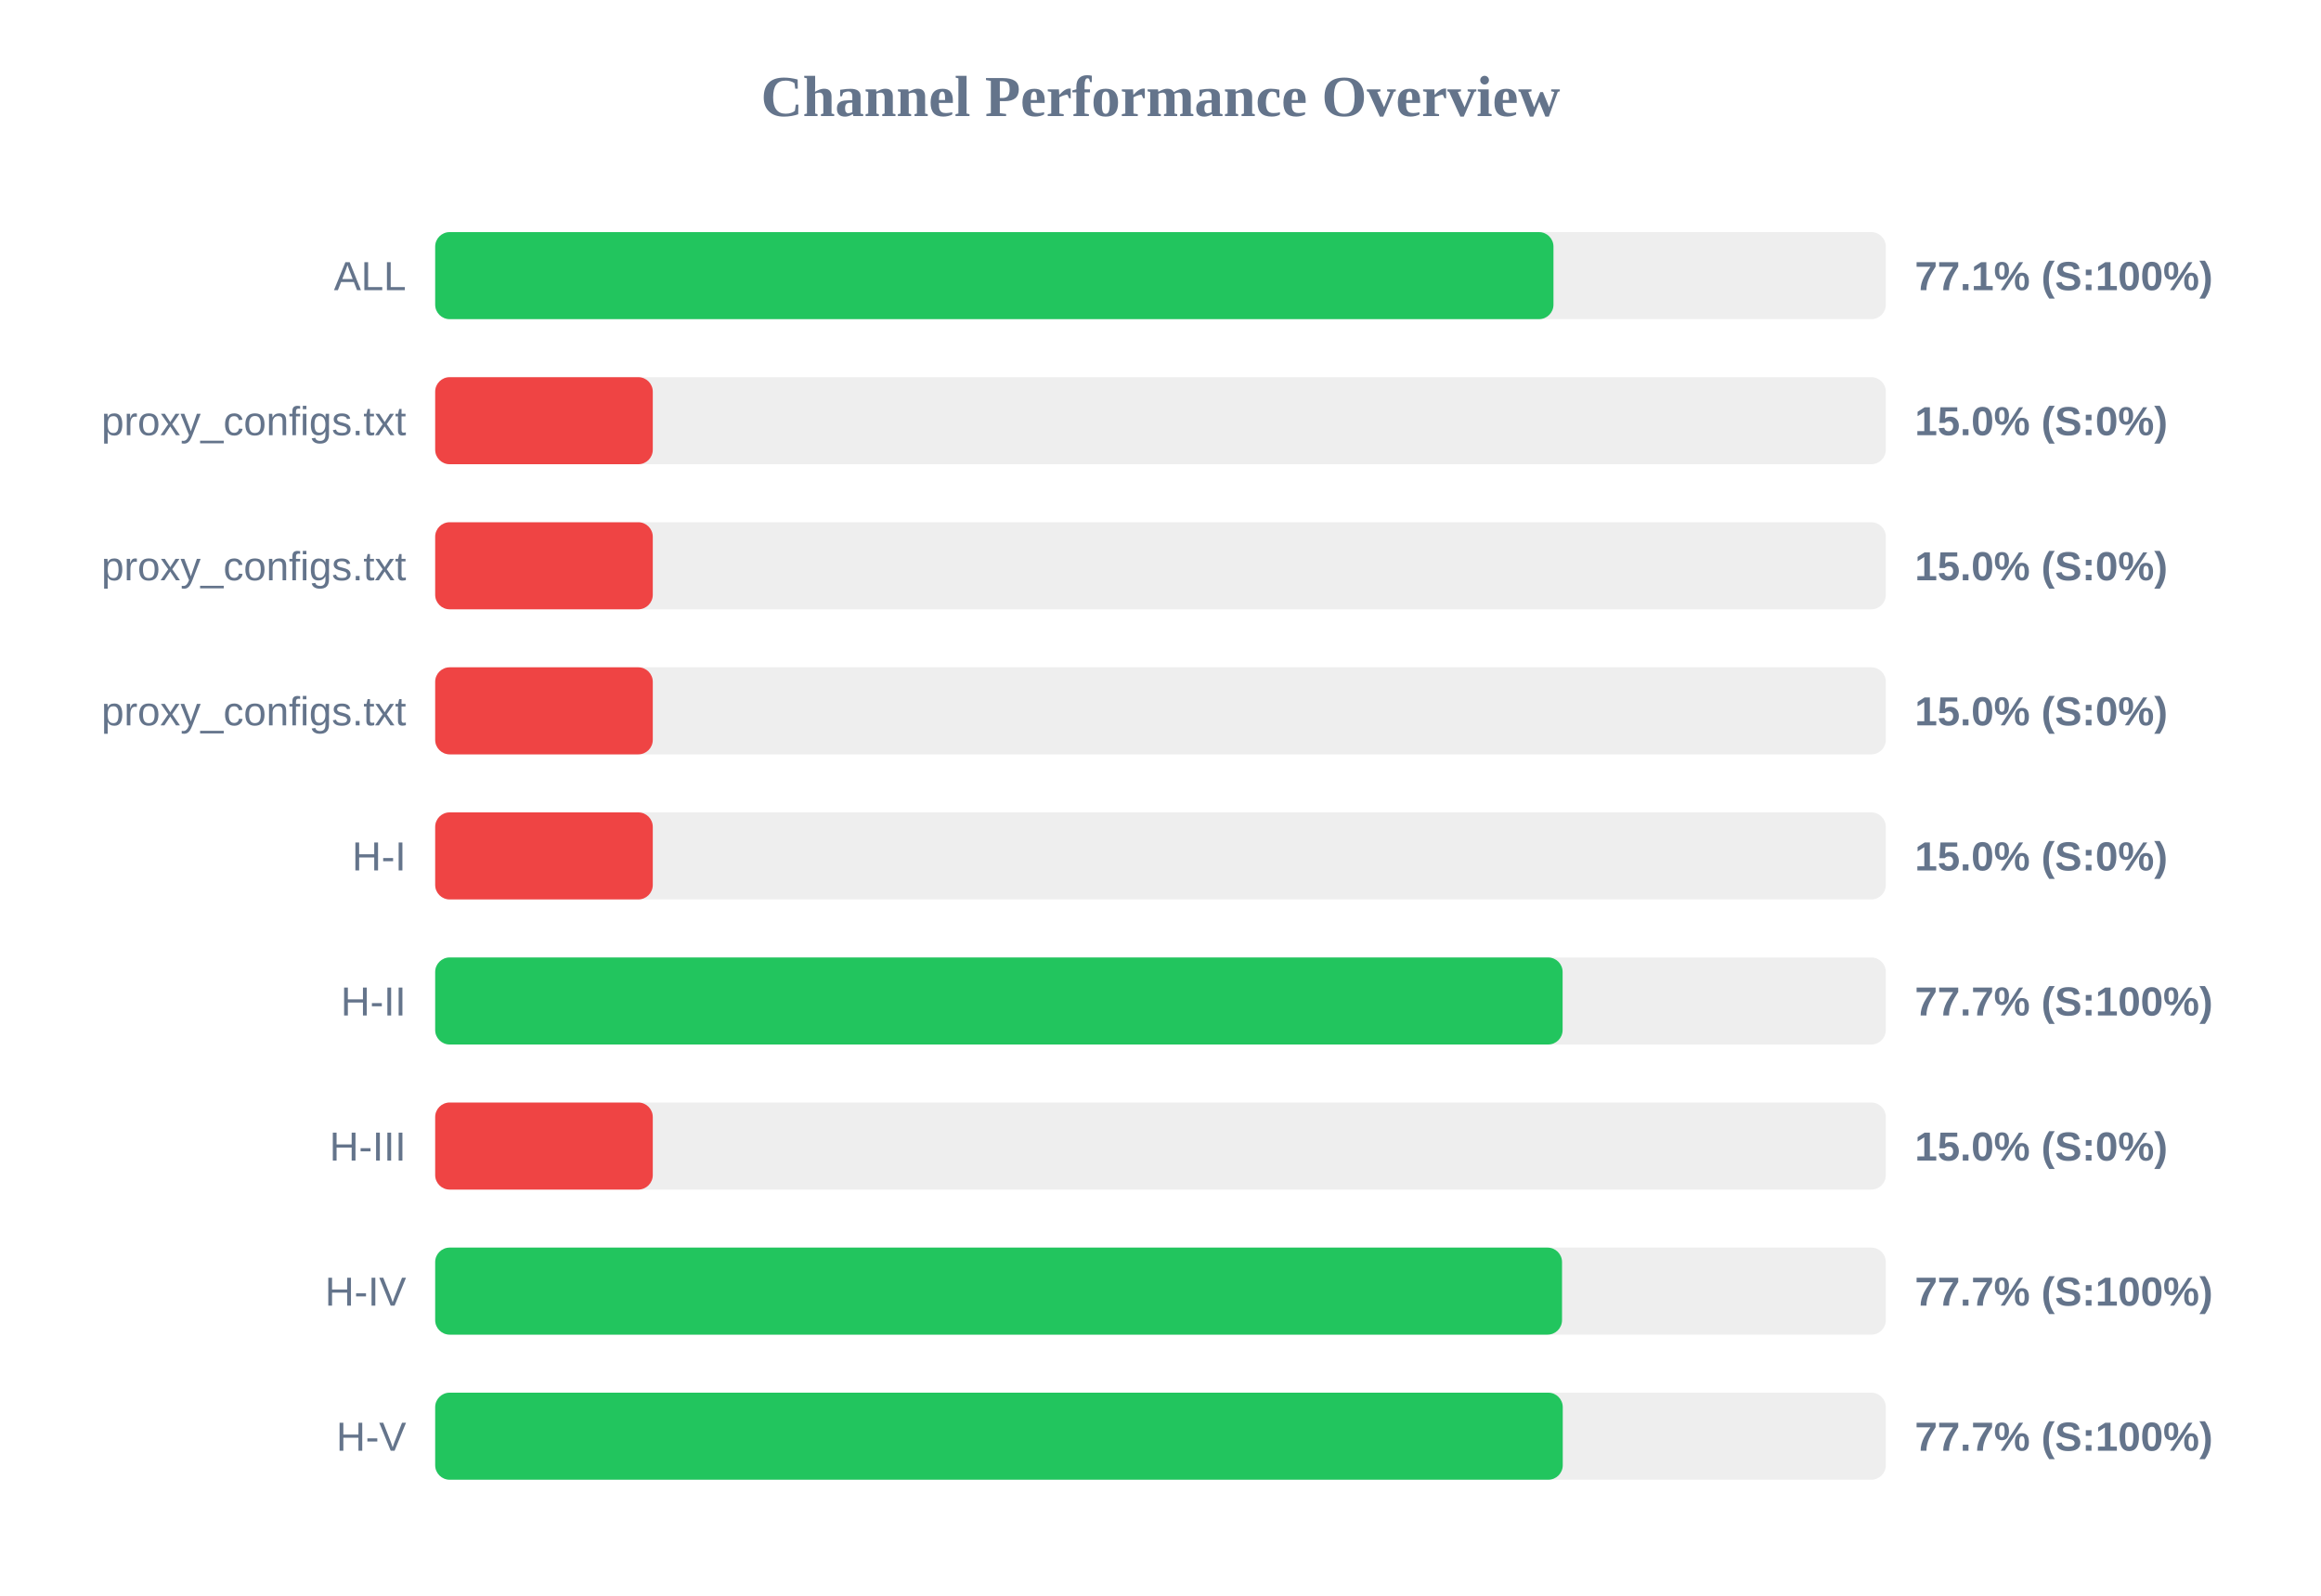
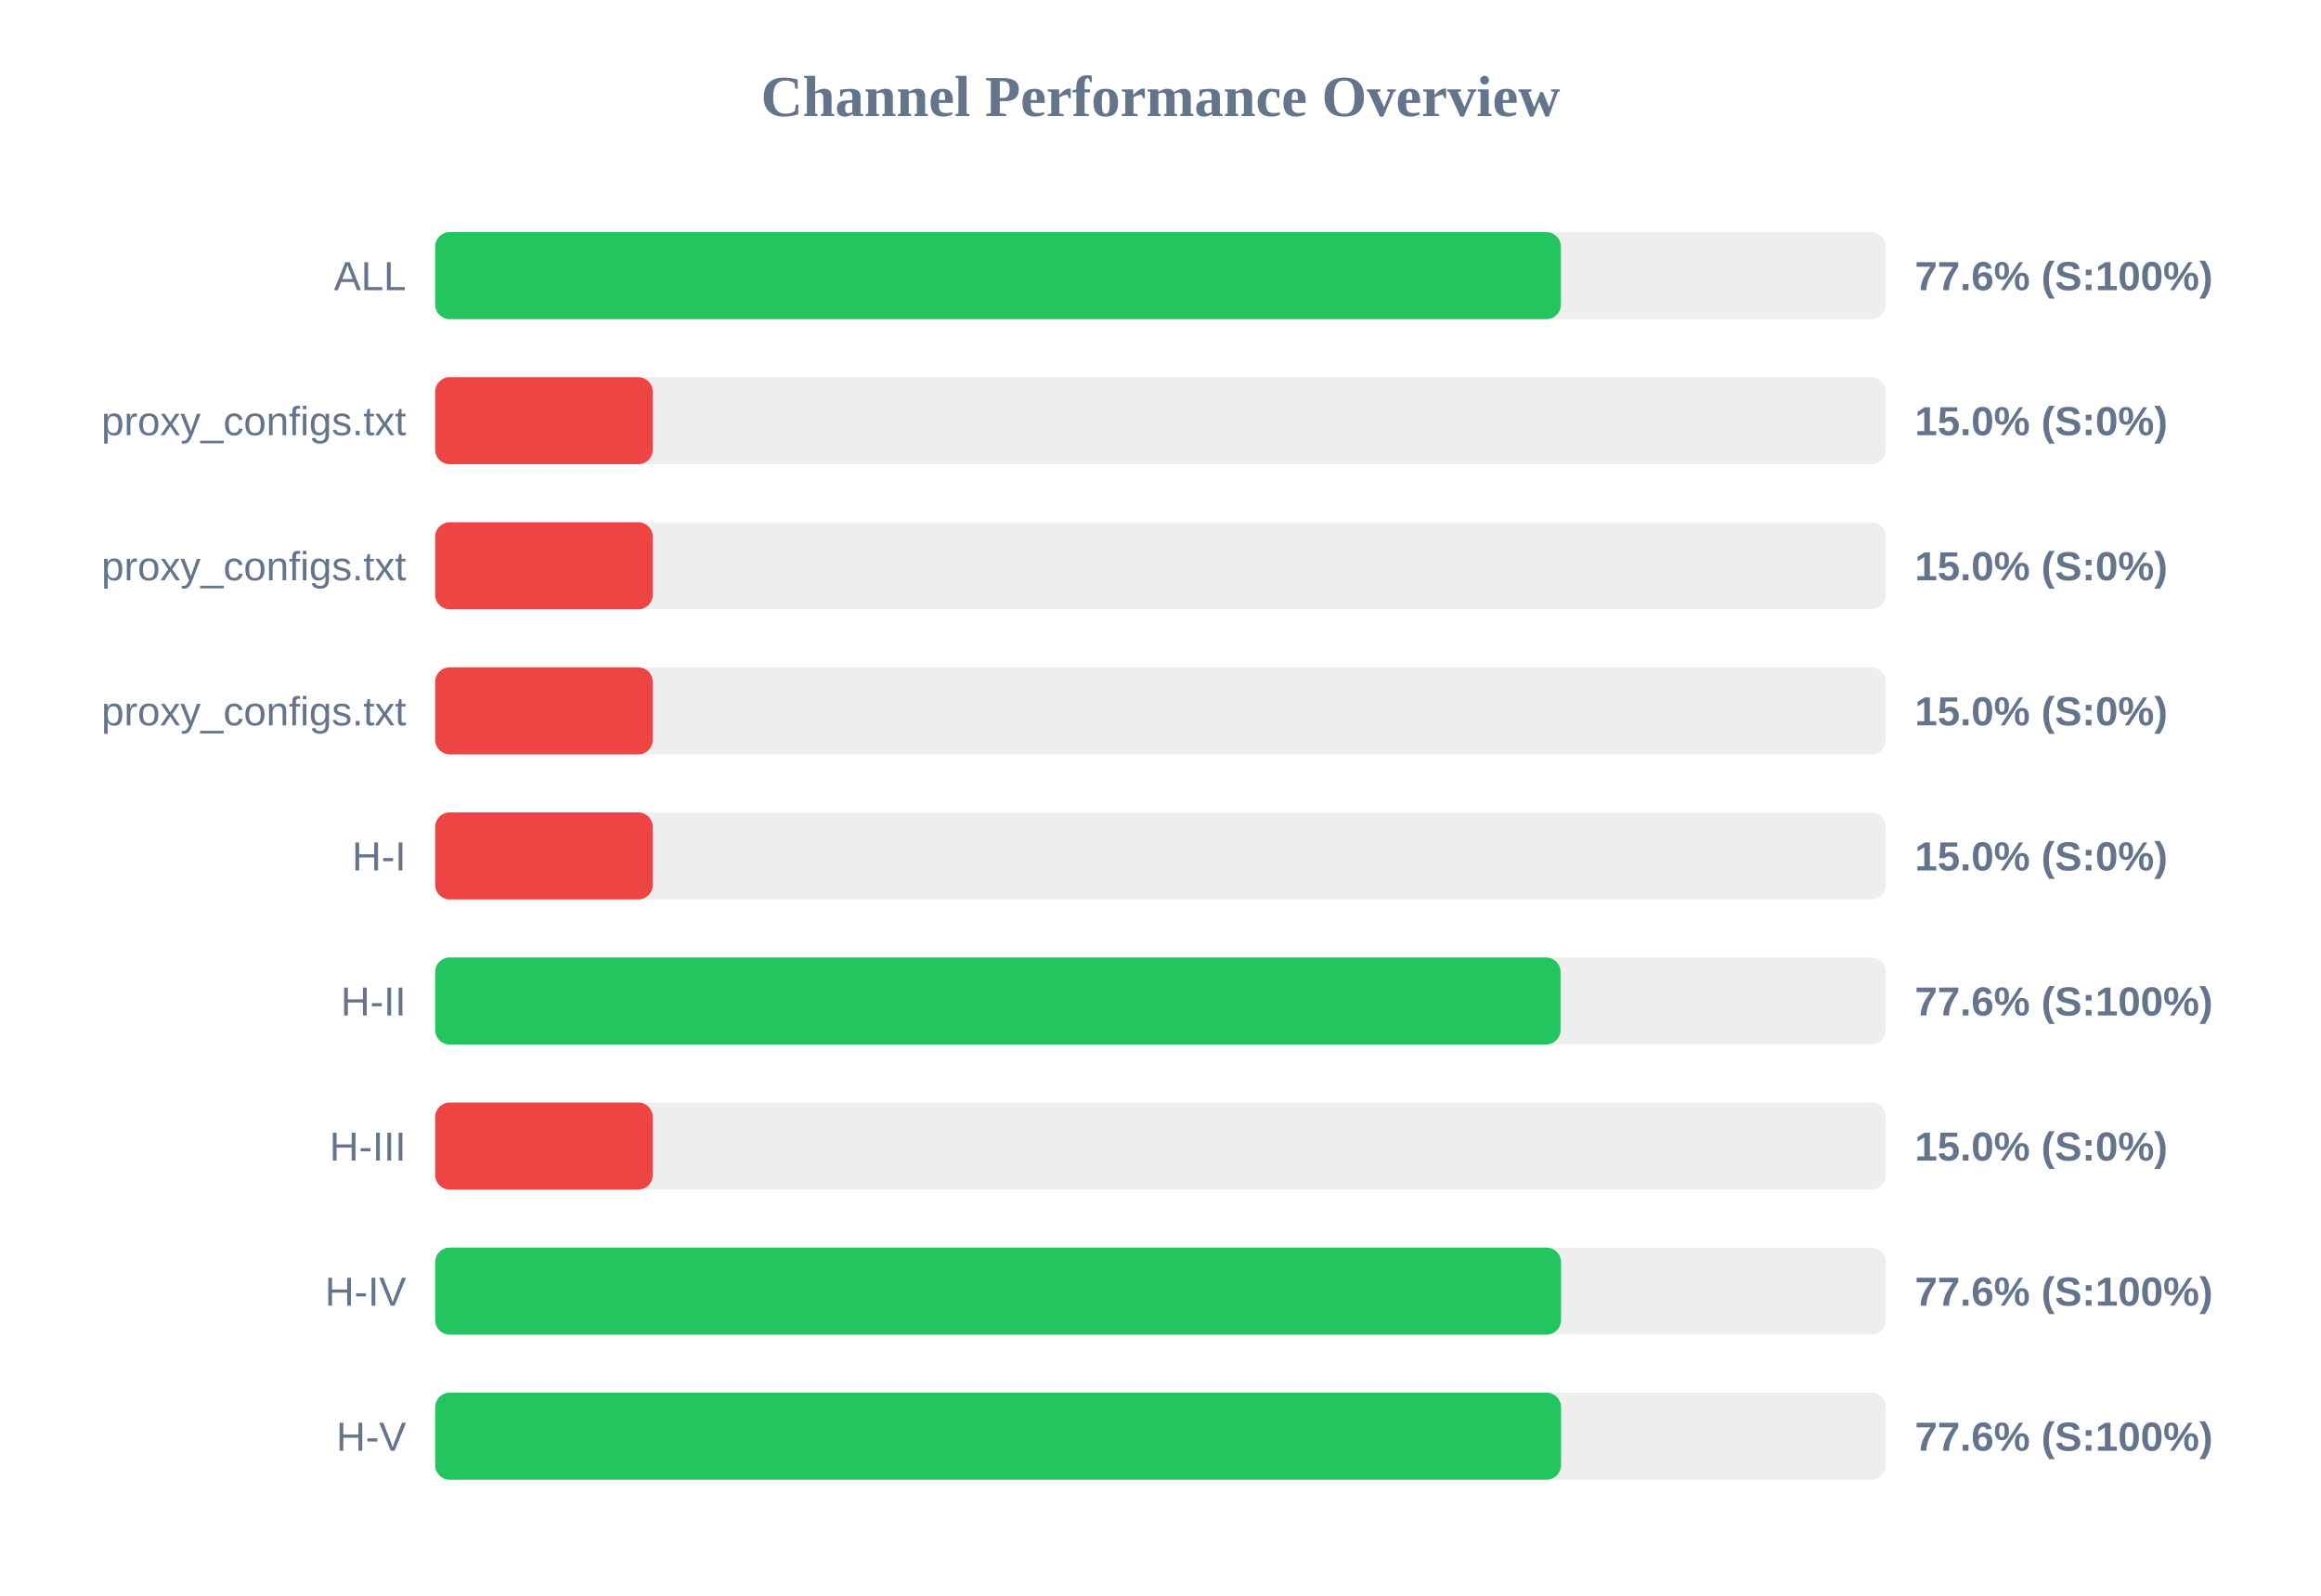
<svg xmlns="http://www.w3.org/2000/svg" width="800" height="550" version="1.1">
  <style>
        .row { font: 14px Arial; fill: #64748b; }
        .score { font: bold 14px Arial; fill: #64748b; }
    </style>
  <text x="400" y="40" text-anchor="middle" font-size="20px" font-weight="bold" fill="#64748b">Channel Performance Overview</text>
  <rect x="150" y="80" width="500" height="30" fill="#eee" rx="5" />
-   <rect x="150" y="80" width="385.45" height="30" fill="#22c55e" rx="5" />
+   <rect x="150" y="80" width="388.0" height="30" fill="#22c55e" rx="5" />
  <text x="140" y="100" text-anchor="end" class="row">ALL</text>
-   <text x="660" y="100" text-anchor="start" class="score">77.1% (S:100%)</text>
+   <text x="660" y="100" text-anchor="start" class="score">77.6% (S:100%)</text>
  <rect x="150" y="130" width="500" height="30" fill="#eee" rx="5" />
  <rect x="150" y="130" width="75.0" height="30" fill="#ef4444" rx="5" />
  <text x="140" y="150" text-anchor="end" class="row">proxy_configs.txt</text>
  <text x="660" y="150" text-anchor="start" class="score">15.0% (S:0%)</text>
  <rect x="150" y="180" width="500" height="30" fill="#eee" rx="5" />
  <rect x="150" y="180" width="75.0" height="30" fill="#ef4444" rx="5" />
  <text x="140" y="200" text-anchor="end" class="row">proxy_configs.txt</text>
  <text x="660" y="200" text-anchor="start" class="score">15.0% (S:0%)</text>
  <rect x="150" y="230" width="500" height="30" fill="#eee" rx="5" />
  <rect x="150" y="230" width="75.0" height="30" fill="#ef4444" rx="5" />
  <text x="140" y="250" text-anchor="end" class="row">proxy_configs.txt</text>
  <text x="660" y="250" text-anchor="start" class="score">15.0% (S:0%)</text>
  <rect x="150" y="280" width="500" height="30" fill="#eee" rx="5" />
  <rect x="150" y="280" width="75.0" height="30" fill="#ef4444" rx="5" />
  <text x="140" y="300" text-anchor="end" class="row">H-I</text>
  <text x="660" y="300" text-anchor="start" class="score">15.0% (S:0%)</text>
  <rect x="150" y="330" width="500" height="30" fill="#eee" rx="5" />
-   <rect x="150" y="330" width="388.6" height="30" fill="#22c55e" rx="5" />
+   <rect x="150" y="330" width="387.9" height="30" fill="#22c55e" rx="5" />
  <text x="140" y="350" text-anchor="end" class="row">H-II</text>
-   <text x="660" y="350" text-anchor="start" class="score">77.7% (S:100%)</text>
+   <text x="660" y="350" text-anchor="start" class="score">77.6% (S:100%)</text>
  <rect x="150" y="380" width="500" height="30" fill="#eee" rx="5" />
  <rect x="150" y="380" width="75.0" height="30" fill="#ef4444" rx="5" />
  <text x="140" y="400" text-anchor="end" class="row">H-III</text>
  <text x="660" y="400" text-anchor="start" class="score">15.0% (S:0%)</text>
  <rect x="150" y="430" width="500" height="30" fill="#eee" rx="5" />
-   <rect x="150" y="430" width="388.4" height="30" fill="#22c55e" rx="5" />
+   <rect x="150" y="430" width="388.05" height="30" fill="#22c55e" rx="5" />
  <text x="140" y="450" text-anchor="end" class="row">H-IV</text>
-   <text x="660" y="450" text-anchor="start" class="score">77.7% (S:100%)</text>
+   <text x="660" y="450" text-anchor="start" class="score">77.6% (S:100%)</text>
  <rect x="150" y="480" width="500" height="30" fill="#eee" rx="5" />
-   <rect x="150" y="480" width="388.65" height="30" fill="#22c55e" rx="5" />
+   <rect x="150" y="480" width="388.05" height="30" fill="#22c55e" rx="5" />
  <text x="140" y="500" text-anchor="end" class="row">H-V</text>
-   <text x="660" y="500" text-anchor="start" class="score">77.7% (S:100%)</text>
+   <text x="660" y="500" text-anchor="start" class="score">77.6% (S:100%)</text>
</svg>
